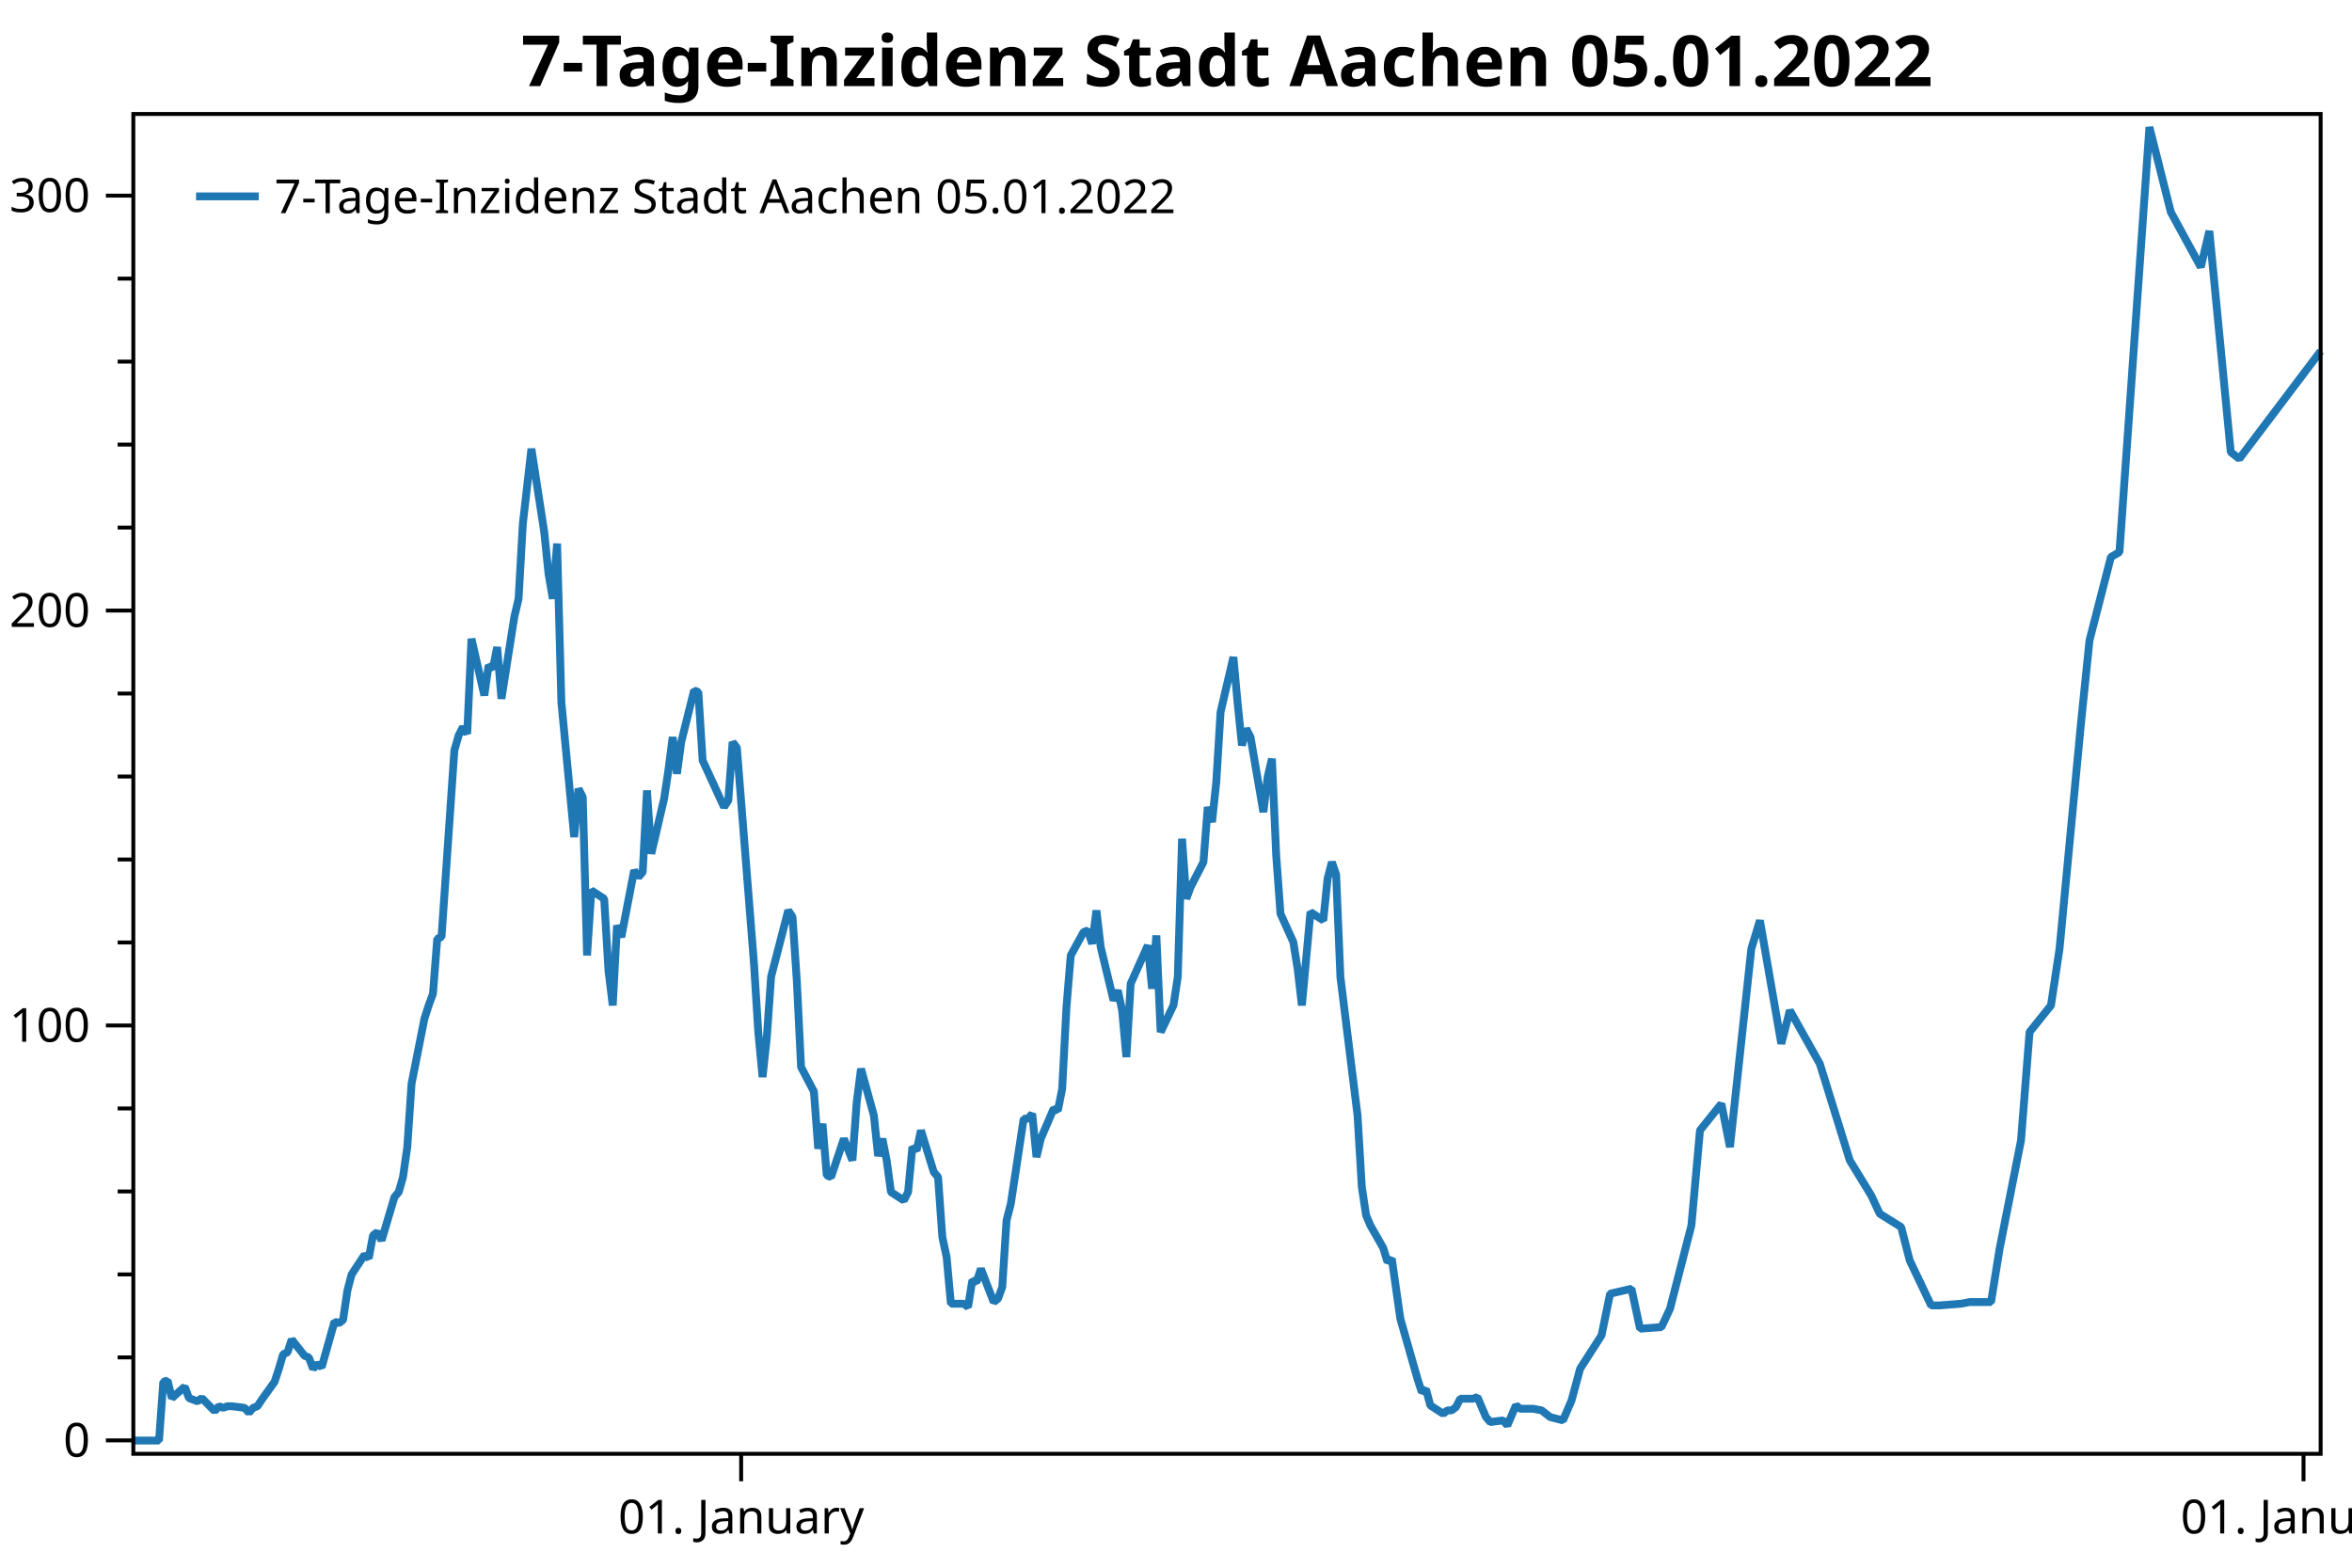
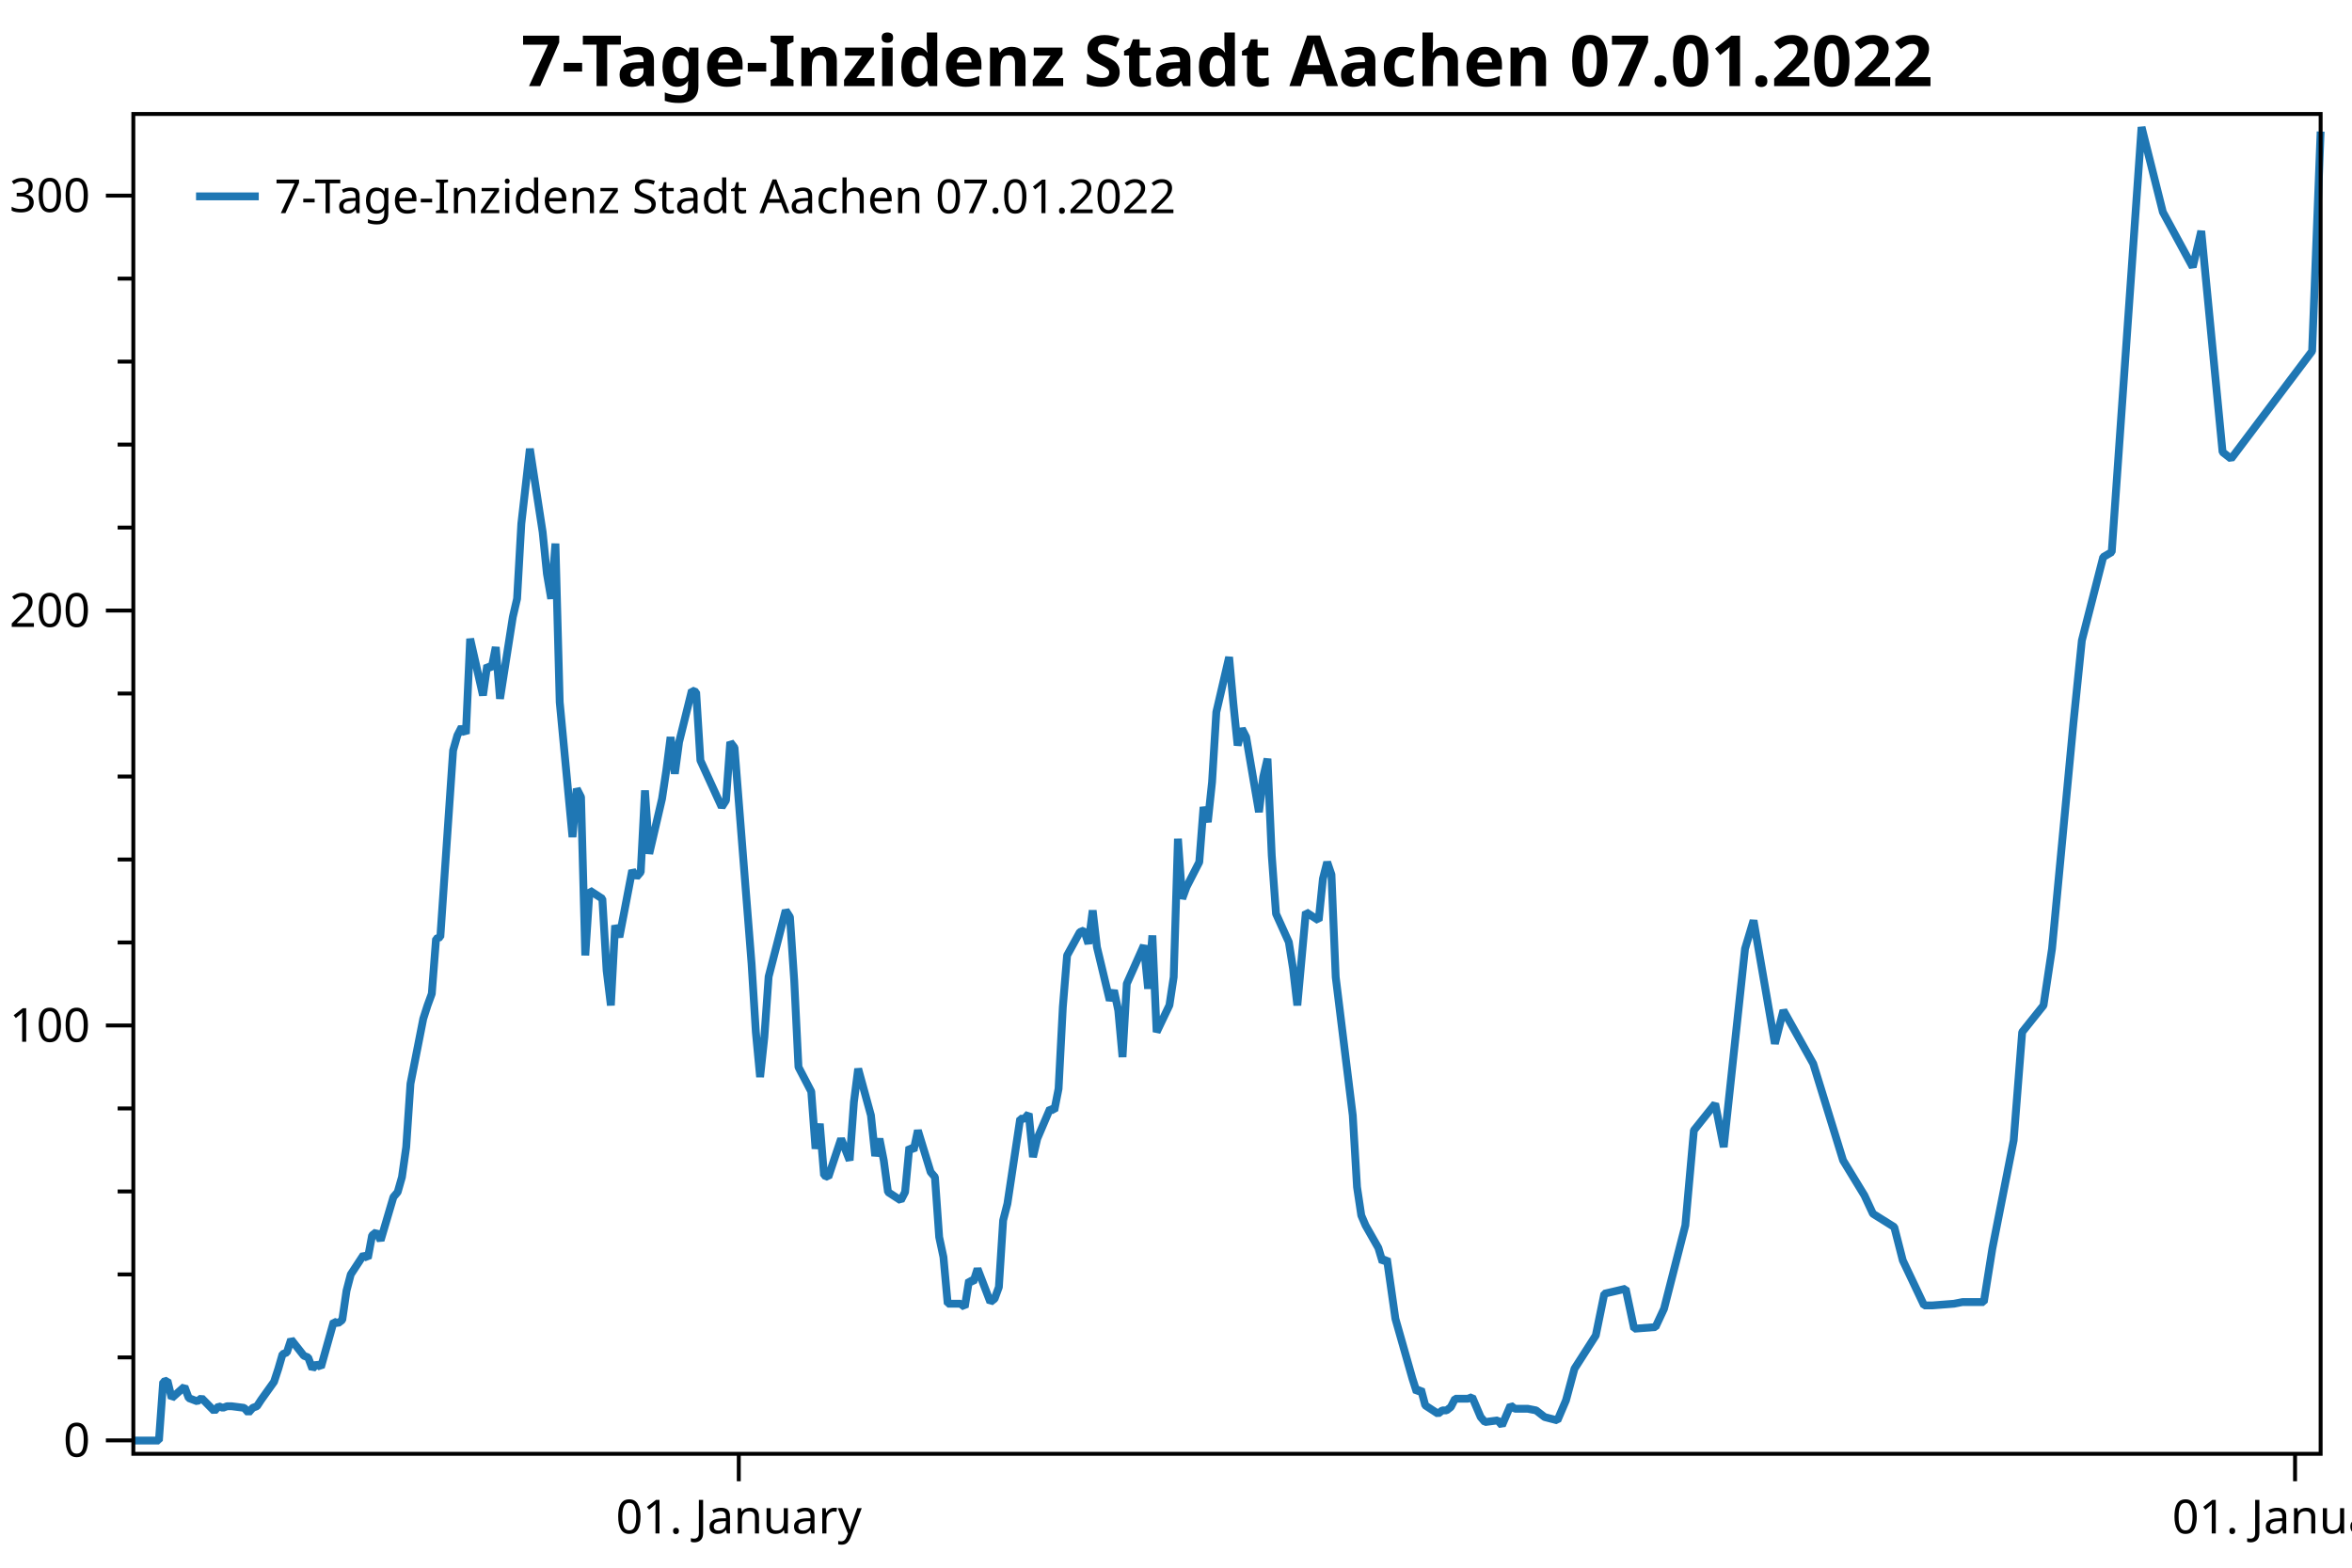
<svg xmlns="http://www.w3.org/2000/svg" width="600" height="400" version="1.1">
  <rect x="0" y="0" width="600" height="400" style="fill:rgb(255,255,255);stroke:none;" />
  <polyline points="34.012,346.346 30.012,346.346" style="fill:none;stroke:black;stroke-width:1" />
  <polyline points="34.012,325.172 30.012,325.172" style="fill:none;stroke:black;stroke-width:1" />
  <polyline points="34.012,303.999 30.012,303.999" style="fill:none;stroke:black;stroke-width:1" />
  <polyline points="34.012,282.825 30.012,282.825" style="fill:none;stroke:black;stroke-width:1" />
  <polyline points="34.012,240.478 30.012,240.478" style="fill:none;stroke:black;stroke-width:1" />
  <polyline points="34.012,219.305 30.012,219.305" style="fill:none;stroke:black;stroke-width:1" />
  <polyline points="34.012,198.131 30.012,198.131" style="fill:none;stroke:black;stroke-width:1" />
  <polyline points="34.012,176.958 30.012,176.958" style="fill:none;stroke:black;stroke-width:1" />
  <polyline points="34.012,134.611 30.012,134.611" style="fill:none;stroke:black;stroke-width:1" />
  <polyline points="34.012,113.437 30.012,113.437" style="fill:none;stroke:black;stroke-width:1" />
  <polyline points="34.012,92.264 30.012,92.264" style="fill:none;stroke:black;stroke-width:1" />
  <polyline points="34.012,71.09 30.012,71.09" style="fill:none;stroke:black;stroke-width:1" />
  <text dominant-baseline="middle" text-anchor="end" transform="translate(23.012,367.5192)" font-family="Segoe UI" font-size="12" font-weight="400" fill="black">0</text>
  <text dominant-baseline="middle" text-anchor="end" transform="translate(23.012,261.6517)" font-family="Segoe UI" font-size="12" font-weight="400" fill="black">100</text>
  <text dominant-baseline="middle" text-anchor="end" transform="translate(23.012,155.7842)" font-family="Segoe UI" font-size="12" font-weight="400" fill="black">200</text>
  <text dominant-baseline="middle" text-anchor="end" transform="translate(23.012,49.9166)" font-family="Segoe UI" font-size="12" font-weight="400" fill="black">300</text>
  <polyline points="34.012,367.519 27.012,367.519" style="fill:none;stroke:black;stroke-width:1" />
  <polyline points="34.012,261.652 27.012,261.652" style="fill:none;stroke:black;stroke-width:1" />
  <polyline points="34.012,155.784 27.012,155.784" style="fill:none;stroke:black;stroke-width:1" />
  <polyline points="34.012,49.917 27.012,49.917" style="fill:none;stroke:black;stroke-width:1" />
-   <text dominant-baseline="hanging" text-anchor="middle" transform="translate(189.0693,381.947)" font-family="Segoe UI" font-size="12" font-weight="400" fill="black">01. January</text>
-   <text dominant-baseline="hanging" text-anchor="middle" transform="translate(587.6322,381.947)" font-family="Segoe UI" font-size="12" font-weight="400" fill="black">01. January</text>
-   <polyline points="189.069,370.947 189.069,377.947" style="fill:none;stroke:black;stroke-width:1" />
-   <polyline points="587.632,370.947 587.632,377.947" style="fill:none;stroke:black;stroke-width:1" />
-   <polyline points="34.012,367.562 36.196,367.562 39.472,367.562 40.564,367.562 41.656,352.573 42.748,352.262 43.84,356.725 47.115,353.819 48.207,356.725 49.299,357.14 50.391,357.555 51.483,356.725 54.759,360.046 55.851,358.801 56.943,359.216 58.035,358.801 59.127,358.801 62.403,359.216 63.495,360.461 64.587,359.216 65.679,358.801 66.771,357.14 70.046,352.573 71.138,349.252 72.23,345.515 73.322,345.1 74.414,341.779 77.69,345.93 78.782,346.346 79.874,349.252 80.966,348.006 82.058,348.837 85.334,337.212 86.426,337.627 87.518,336.797 88.61,329.324 89.702,325.172 92.978,320.19 94.069,321.021 95.161,315.208 96.253,314.364 97.345,316.49 100.621,305.434 101.713,304.159 102.805,300.331 103.897,292.677 104.989,276.518 108.265,259.934 109.357,256.532 110.449,253.555 111.541,239.522 112.633,239.097 115.909,191.47 117,187.643 118.092,185.517 119.184,187.218 120.276,162.979 123.552,177.437 124.644,169.783 125.736,170.633 126.828,165.105 127.92,178.288 131.196,157.451 132.288,152.774 133.38,133.638 135.564,114.502 138.839,135.764 139.931,146.395 141.023,152.774 142.115,138.687 143.207,179.138 146.483,213.583 147.575,201.251 148.667,203.377 149.759,243.775 150.851,227.19 154.127,229.316 155.219,247.602 156.311,256.532 157.403,236.12 158.495,239.097 161.77,222.088 162.863,223.788 163.954,222.513 165.046,201.676 166.138,217.835 169.414,203.802 170.506,196.573 171.598,188.068 172.69,197.424 173.782,189.344 177.058,176.162 178.15,176.587 179.242,194.022 184.702,205.928 185.793,204.227 186.885,189.344 187.977,190.779 192.345,245.901 193.437,263.336 194.529,274.817 195.621,264.611 196.713,249.196 201.081,232.293 202.173,233.994 203.265,250.153 204.357,272.266 207.632,278.517 208.725,293.102 209.816,286.724 210.908,299.906 212,300.331 215.276,290.551 217.46,296.079 218.552,281.196 219.644,272.691 222.92,284.598 224.012,294.963 225.104,290.551 226.196,296.079 227.288,304.159 230.564,306.285 231.655,304.159 232.748,292.677 233.839,293.528 234.931,288.425 238.207,299.056 239.299,300.331 240.391,315.64 241.483,320.743 242.575,332.65 245.851,332.65 246.943,333.5 248.035,326.696 249.127,327.122 250.219,323.72 253.495,332.224 254.587,331.374 255.679,328.397 256.77,311.388 257.862,307.135 261.138,285.448 262.23,285.448 263.322,284.172 264.414,295.229 265.506,290.551 268.782,282.897 269.874,283.322 270.966,277.794 272.058,256.957 273.15,243.775 276.426,237.821 277.517,237.396 278.61,240.798 279.701,232.293 280.793,241.648 284.069,255.256 285.161,252.705 286.253,257.808 287.345,269.714 288.437,251.004 292.805,241.223 293.897,252.279 294.989,238.672 296.081,263.336 299.357,256.489 300.449,249.303 301.541,214.008 302.632,229.316 303.724,226.34 307,219.961 308.092,205.928 309.184,209.756 310.276,199.55 311.368,181.69 314.644,167.657 315.736,179.564 316.828,190.195 317.92,185.942 319.012,188.068 322.288,207.204 323.38,198.274 324.471,193.596 325.563,218.26 326.655,233.144 329.931,240.373 331.023,247.177 332.115,256.532 334.299,232.718 337.575,234.845 338.667,224.214 339.759,219.961 340.851,223.15 341.943,249.303 346.311,284.598 347.402,302.883 348.495,310.112 349.586,312.663 352.862,318.404 353.954,322.019 355.046,321.168 357.23,336.477 360.506,347.958 361.598,351.785 362.69,355.187 363.782,354.496 364.874,358.589 368.15,360.715 369.242,359.865 370.334,359.865 371.425,359.014 372.517,356.888 375.793,356.888 376.885,356.463 377.977,359.014 379.069,361.566 380.161,362.842 383.437,362.416 384.529,363.692 385.621,361.141 386.713,358.589 387.805,359.44 391.081,359.44 393.264,359.865 395.449,361.566 398.724,362.416 400.908,357.313 403.092,349.234 408.552,340.729 410.736,330.098 416.196,328.822 418.38,339.028 423.839,338.603 426.023,333.925 431.483,312.663 433.667,288.425 439.127,281.621 441.31,292.677 446.77,242.074 448.954,234.845 454.414,266.312 456.598,257.808 464.241,271.415 471.885,296.079 477.345,305.009 479.529,309.687 484.989,313.089 487.173,321.593 492.632,333.075 494.816,333.075 500.276,332.65 502.46,332.224 507.92,332.224 510.103,318.617 515.563,290.976 517.747,263.336 523.207,256.532 525.391,242.074 530.851,184.666 533.034,163.405 538.494,142.143 540.678,140.867 546.138,63.473 548.322,32.431 553.782,54.118 561.425,68.151 563.609,58.937 569.069,115.352 571.253,117.053 592,89.592" style="fill:none;stroke:rgb(31,119,180);stroke-width:2;stroke-linejoin:bevel" />
-   <text dominant-baseline="hanging" text-anchor="middle" transform="translate(313.006,8)" font-family="Segoe UI" font-size="18" font-weight="700" fill="black">7-Tage-Inzidenz Stadt Aachen 05.01.2022</text>
+   <text dominant-baseline="hanging" text-anchor="middle" transform="translate(188.4648,381.947)" font-family="Segoe UI" font-size="12" font-weight="400" fill="black">01. January</text>
+   <text dominant-baseline="hanging" text-anchor="middle" transform="translate(585.4738,381.947)" font-family="Segoe UI" font-size="12" font-weight="400" fill="black">01. January</text>
+   <polyline points="188.465,370.947 188.465,377.947" style="fill:none;stroke:black;stroke-width:1" />
+   <polyline points="585.474,370.947 585.474,377.947" style="fill:none;stroke:black;stroke-width:1" />
+   <polyline points="34.012,367.562 36.187,367.562 39.45,367.562 40.538,367.562 41.626,352.573 42.714,352.262 43.801,356.725 47.064,353.819 48.152,356.725 49.24,357.14 50.327,357.555 51.415,356.725 54.678,360.046 55.766,358.801 56.854,359.216 57.941,358.801 59.029,358.801 62.292,359.216 63.38,360.461 64.468,359.216 65.555,358.801 66.643,357.14 69.906,352.573 70.994,349.252 72.081,345.515 73.169,345.1 74.257,341.779 77.52,345.93 78.608,346.346 79.695,349.252 80.783,348.006 81.871,348.837 85.134,337.212 86.221,337.627 87.309,336.797 88.397,329.324 89.484,325.172 92.748,320.19 93.835,321.021 94.923,315.208 96.011,314.364 97.098,316.49 100.362,305.434 101.449,304.159 102.537,300.331 103.624,292.677 104.712,276.518 107.975,259.934 109.063,256.532 110.151,253.555 111.238,239.522 112.326,239.097 115.589,191.47 116.677,187.643 117.765,185.517 118.852,187.218 119.94,162.979 123.203,177.437 124.291,169.783 125.379,170.633 126.466,165.105 127.554,178.288 130.817,157.451 131.905,152.774 132.992,133.638 135.168,114.502 138.431,135.764 139.518,146.395 140.606,152.774 141.694,138.687 142.782,179.138 146.045,213.583 147.132,201.251 148.22,203.377 149.308,243.775 150.395,227.19 153.659,229.316 154.746,247.602 155.834,256.532 156.922,236.12 158.009,239.097 161.272,222.088 162.36,223.788 163.448,222.513 164.536,201.676 165.623,217.835 168.886,203.802 169.974,196.573 171.062,188.068 172.149,197.424 173.237,189.344 176.5,176.162 177.588,176.587 178.676,194.022 184.114,205.928 185.202,204.227 186.289,189.344 187.377,190.779 191.728,245.901 192.816,263.336 193.903,274.817 194.991,264.611 196.079,249.196 200.429,232.293 201.517,233.994 202.605,250.153 203.693,272.266 206.956,278.517 208.043,293.102 209.131,286.724 210.219,299.906 211.306,300.331 214.57,290.551 216.745,296.079 217.833,281.196 218.92,272.691 222.183,284.598 223.271,294.963 224.359,290.551 225.446,296.079 226.534,304.159 229.797,306.285 230.885,304.159 231.973,292.677 233.06,293.528 234.148,288.425 237.411,299.056 238.499,300.331 239.587,315.64 240.674,320.743 241.762,332.65 245.025,332.65 246.113,333.5 247.2,326.696 248.288,327.122 249.376,323.72 252.639,332.224 253.727,331.374 254.814,328.397 255.902,311.388 256.99,307.135 260.253,285.448 261.34,285.448 262.428,284.172 263.516,295.229 264.603,290.551 267.867,282.897 268.954,283.322 270.042,277.794 271.13,256.957 272.217,243.775 275.481,237.821 276.568,237.396 277.656,240.798 278.744,232.293 279.831,241.648 283.094,255.256 284.182,252.705 285.27,257.808 286.358,269.714 287.445,251.004 291.796,241.223 292.884,252.279 293.971,238.672 295.059,263.336 298.322,256.489 299.41,249.303 300.498,214.008 301.585,229.316 302.673,226.34 305.936,219.961 307.024,205.928 308.111,209.756 309.199,199.55 310.287,181.69 313.55,167.657 314.637,179.564 315.725,190.195 316.813,185.942 317.901,188.068 321.164,207.204 322.251,198.274 323.339,193.596 324.427,218.26 325.514,233.144 328.778,240.373 329.865,247.177 330.953,256.532 333.128,232.718 336.392,234.845 337.479,224.214 338.567,219.961 339.654,223.15 340.742,249.303 345.093,284.598 346.181,302.883 347.268,310.112 348.356,312.663 351.619,318.404 352.707,322.019 353.795,321.168 355.97,336.477 359.233,347.958 360.321,351.785 361.409,355.187 362.496,354.496 363.584,358.589 366.847,360.715 367.935,359.865 369.022,359.865 370.11,359.014 371.198,356.888 374.461,356.888 375.548,356.463 376.636,359.014 377.724,361.566 378.812,362.842 382.075,362.416 383.162,363.692 384.25,361.141 385.338,358.589 386.425,359.44 389.689,359.44 391.864,359.865 394.039,361.566 397.302,362.416 399.478,357.313 401.653,349.234 407.092,340.729 409.267,330.098 414.706,328.822 416.881,339.028 422.319,338.603 424.495,333.925 429.933,312.663 432.109,288.425 437.547,281.621 439.723,292.677 445.161,242.074 447.336,234.845 452.775,266.312 454.95,257.808 462.564,271.415 470.178,296.079 475.616,305.009 477.792,309.687 483.23,313.089 485.406,321.593 490.844,333.075 493.02,333.075 498.458,332.65 500.634,332.224 506.072,332.224 508.247,318.617 513.686,290.976 515.861,263.336 521.3,256.532 523.475,242.074 528.914,184.666 531.089,163.405 536.528,142.143 538.703,140.867 544.141,63.473 546.317,32.431 551.755,54.118 559.369,68.151 561.544,58.937 566.983,115.352 569.158,117.053 589.825,89.592 592,33.565" style="fill:none;stroke:rgb(31,119,180);stroke-width:2;stroke-linejoin:bevel" />
+   <text dominant-baseline="hanging" text-anchor="middle" transform="translate(313.006,8)" font-family="Segoe UI" font-size="18" font-weight="700" fill="black">7-Tage-Inzidenz Stadt Aachen 07.01.2022</text>
  <polygon points="34.012,29.079 592,29.079 592,370.947 34.012,370.947" style="fill:none;stroke:black;stroke-width:1" />
  <polygon points="42.012,37.08 247.014,37.08 247.014,63.133 42.012,63.133" style="fill:none;stroke:none;" />
-   <text dominant-baseline="hanging" text-anchor="start" transform="translate(70.012,45.0795)" font-family="Segoe UI" font-size="12" font-weight="400" fill="black">7-Tage-Inzidenz Stadt Aachen 05.01.2022</text>
+   <text dominant-baseline="hanging" text-anchor="start" transform="translate(70.012,45.0795)" font-family="Segoe UI" font-size="12" font-weight="400" fill="black">7-Tage-Inzidenz Stadt Aachen 07.01.2022</text>
  <polyline points="50.012,50.106 66.012,50.106" style="fill:none;stroke:rgb(31,119,180);stroke-width:2" />
</svg>
